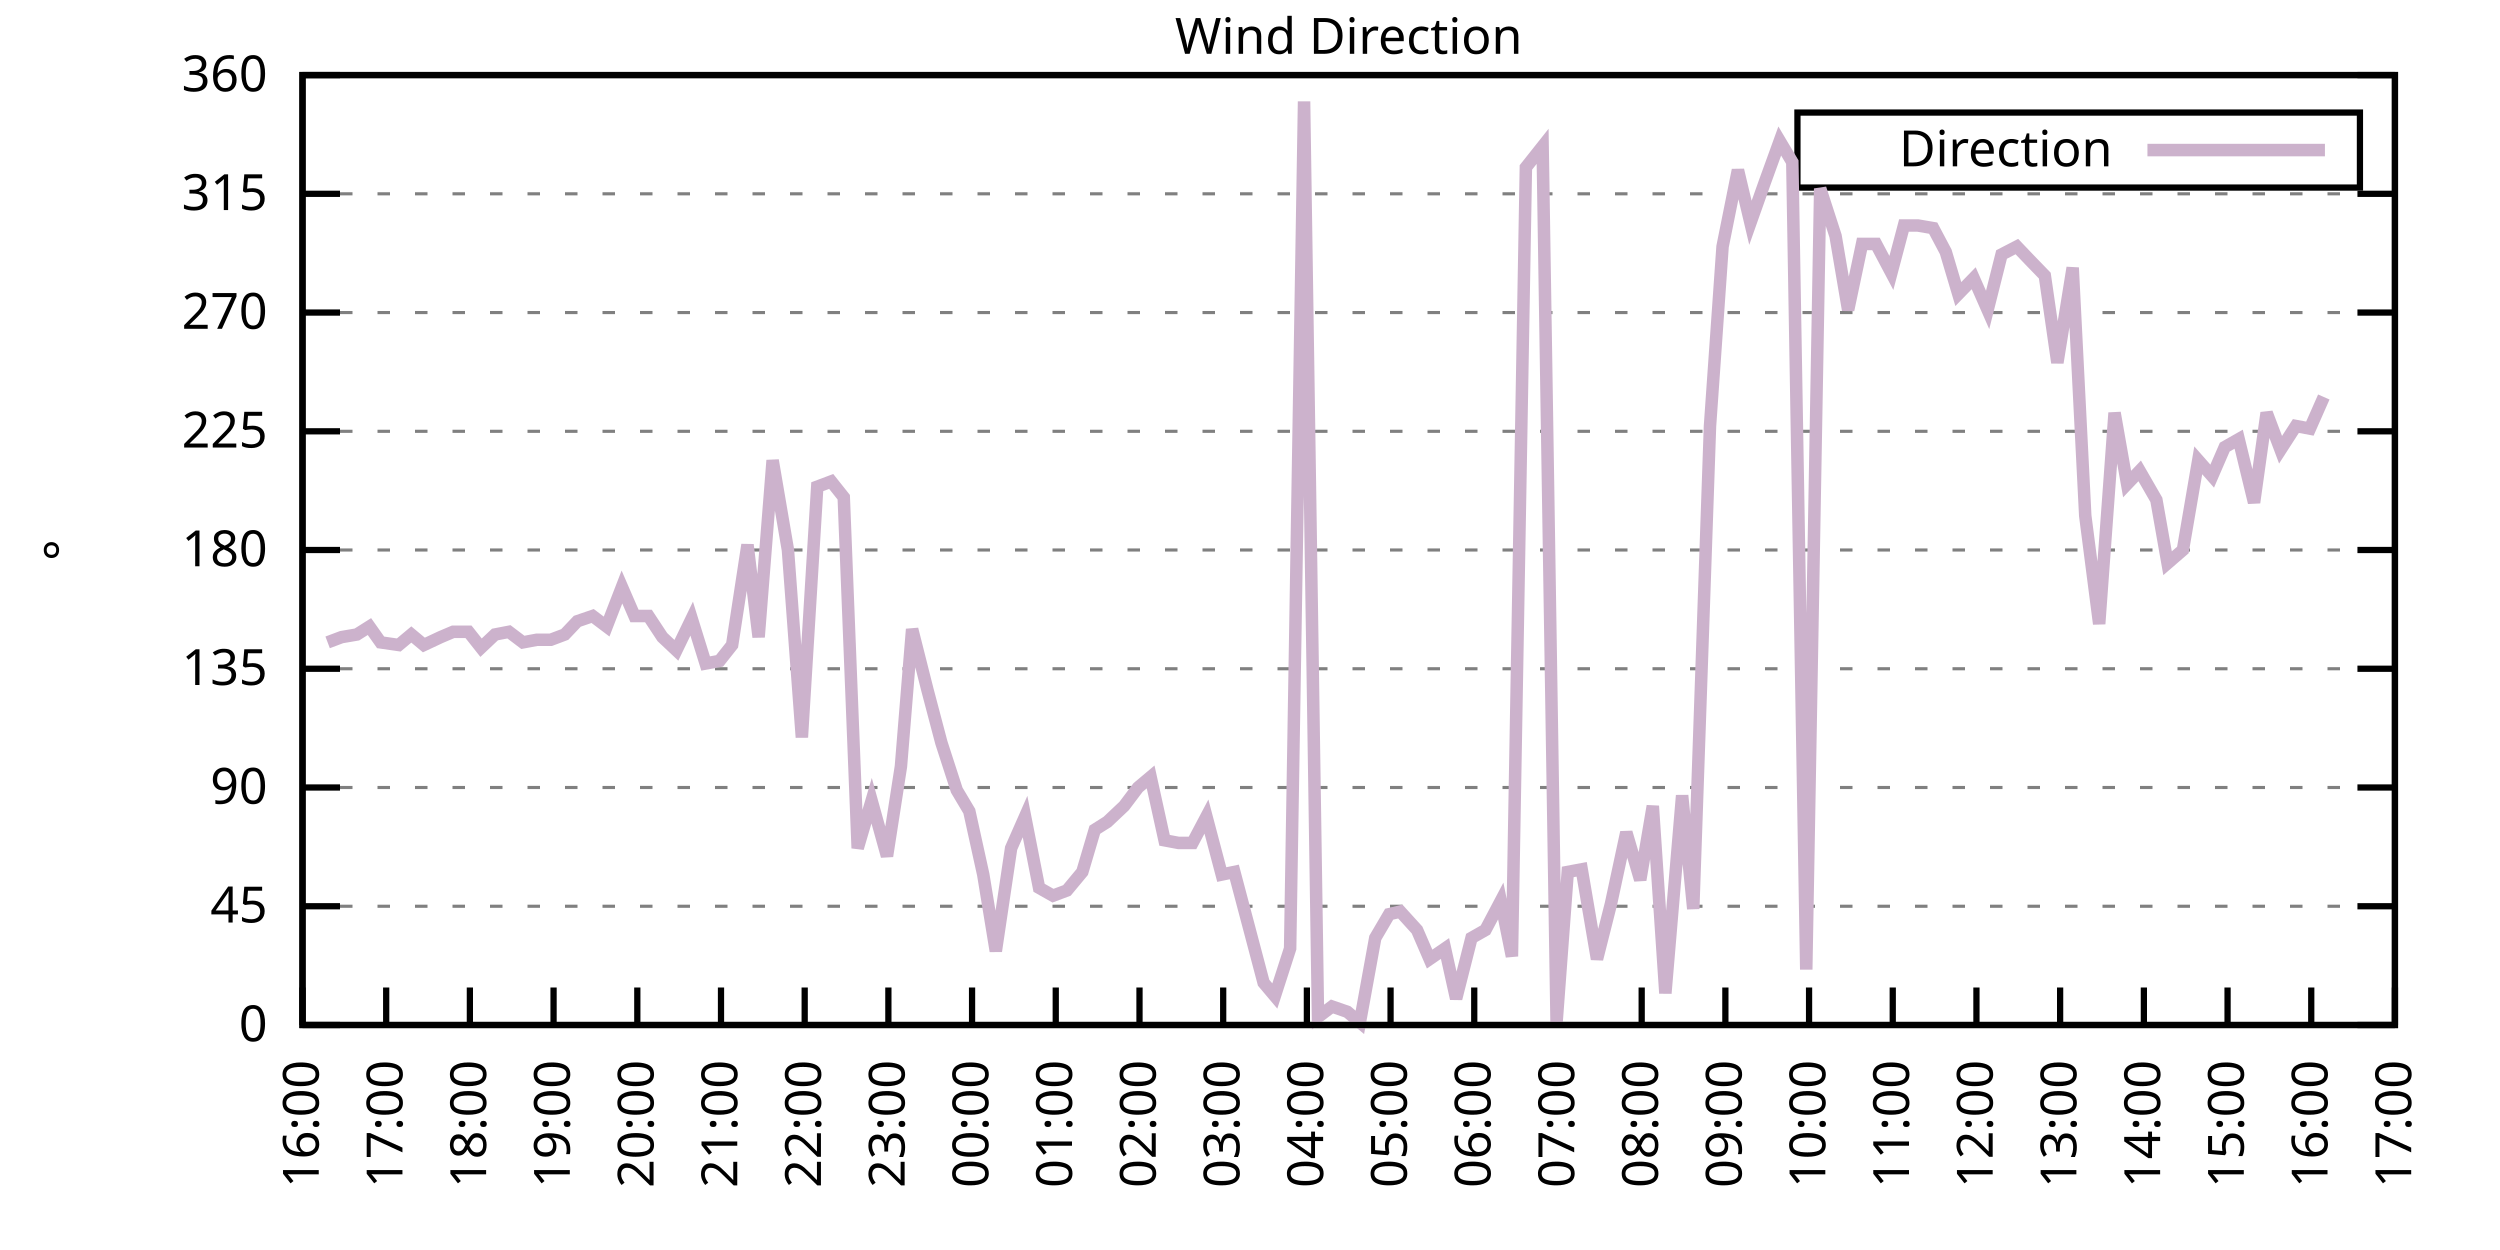
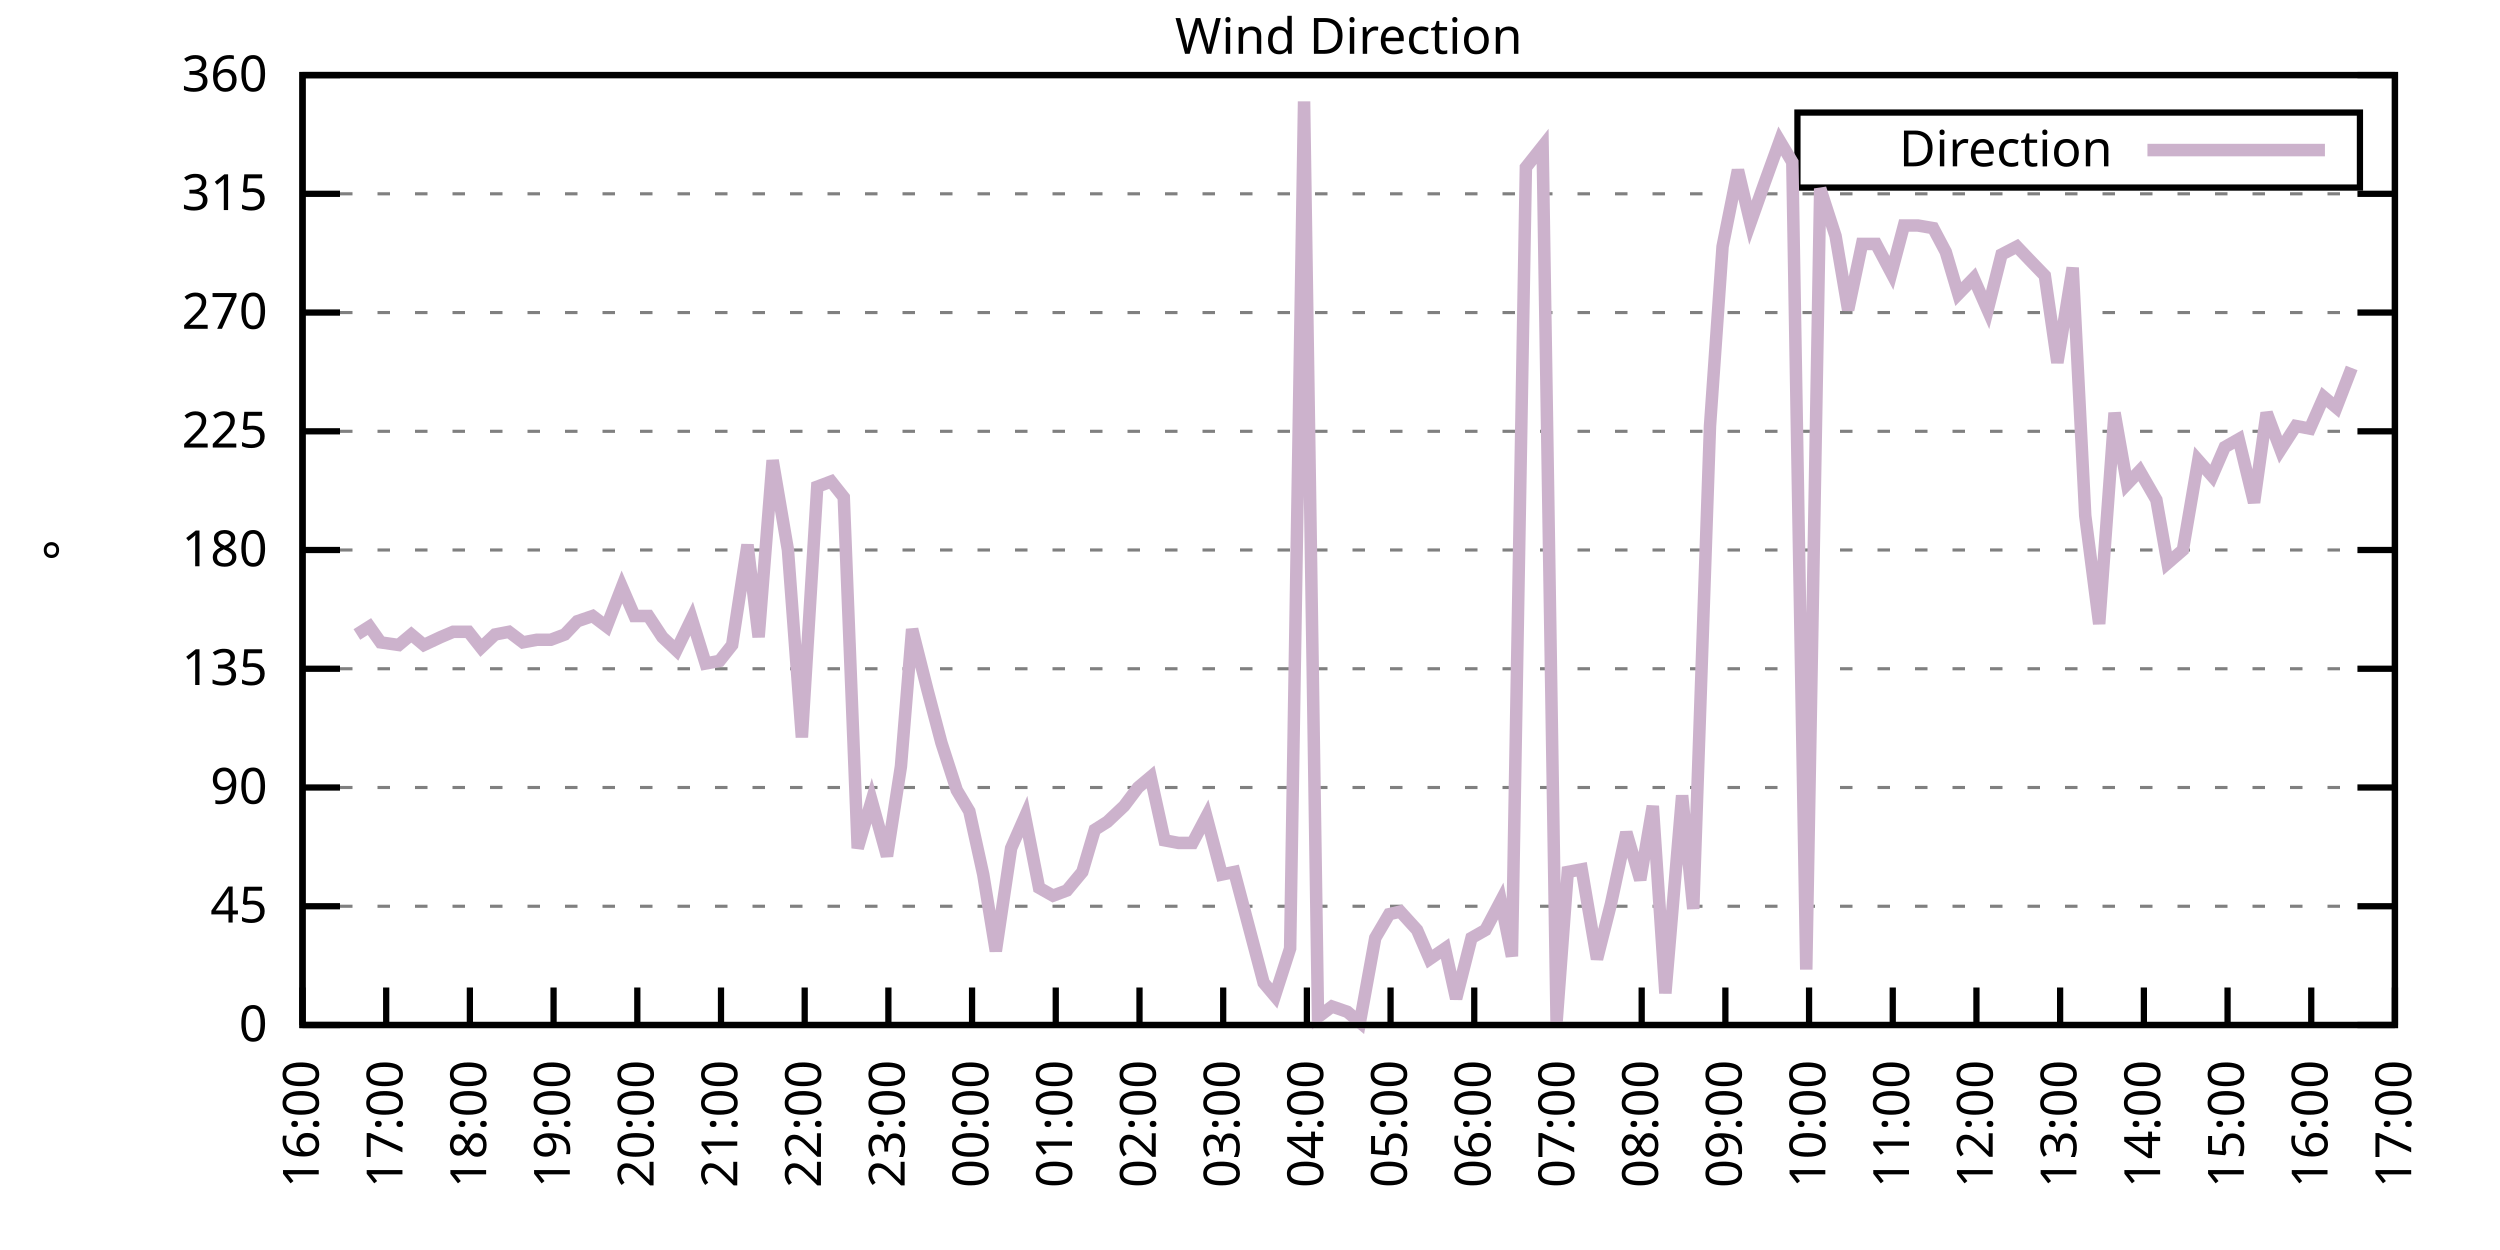
<svg xmlns="http://www.w3.org/2000/svg" xmlns:xlink="http://www.w3.org/1999/xlink" width="400" height="200" viewBox="0 0 400 200">
  <g id="gnuplot_canvas">
    <rect x="0" y="0" width="400" height="200" fill="none" />
    <defs>
      <circle id="gpDot" r="0.5" stroke-width="0.5" stroke="currentColor" />
      <path id="gpPt0" stroke-width="0.333" stroke="currentColor" d="M-1,0 h2 M0,-1 v2" />
      <path id="gpPt1" stroke-width="0.333" stroke="currentColor" d="M-1,-1 L1,1 M1,-1 L-1,1" />
      <path id="gpPt2" stroke-width="0.333" stroke="currentColor" d="M-1,0 L1,0 M0,-1 L0,1 M-1,-1 L1,1 M-1,1 L1,-1" />
      <rect id="gpPt3" stroke-width="0.333" stroke="currentColor" x="-1" y="-1" width="2" height="2" />
      <rect id="gpPt4" stroke-width="0.333" stroke="currentColor" fill="currentColor" x="-1" y="-1" width="2" height="2" />
      <circle id="gpPt5" stroke-width="0.333" stroke="currentColor" cx="0" cy="0" r="1" />
      <use xlink:href="#gpPt5" id="gpPt6" fill="currentColor" stroke="none" />
      <path id="gpPt7" stroke-width="0.333" stroke="currentColor" d="M0,-1.33 L-1.33,0.67 L1.33,0.67 z" />
      <use xlink:href="#gpPt7" id="gpPt8" fill="currentColor" stroke="none" />
      <use xlink:href="#gpPt7" id="gpPt9" stroke="currentColor" transform="rotate(180)" />
      <use xlink:href="#gpPt9" id="gpPt10" fill="currentColor" stroke="none" />
      <use xlink:href="#gpPt3" id="gpPt11" stroke="currentColor" transform="rotate(45)" />
      <use xlink:href="#gpPt11" id="gpPt12" fill="currentColor" stroke="none" />
      <path id="gpPt13" stroke-width="0.333" stroke="currentColor" d="M0,1.330 L1.265,0.411 L0.782,-1.067 L-0.782,-1.076 L-1.265,0.411 z" />
      <use xlink:href="#gpPt13" id="gpPt14" fill="currentColor" stroke="none" />
      <filter id="textbox" filterUnits="objectBoundingBox" x="0" y="0" height="1" width="1">
        <feFlood flood-color="white" flood-opacity="1" result="bgnd" />
        <feComposite in="SourceGraphic" in2="bgnd" operator="atop" />
      </filter>
      <filter id="greybox" filterUnits="objectBoundingBox" x="0" y="0" height="1" width="1">
        <feFlood flood-color="lightgrey" flood-opacity="1" result="grey" />
        <feComposite in="SourceGraphic" in2="grey" operator="atop" />
      </filter>
    </defs>
    <g fill="none" color="white" stroke="currentColor" stroke-width="1.00" stroke-linecap="butt" stroke-linejoin="miter">
</g>
    <g fill="none" color="black" stroke="currentColor" stroke-width="1.00" stroke-linecap="butt" stroke-linejoin="miter">
      <g stroke="none" shape-rendering="crispEdges">
        <polygon fill="rgb(255, 255, 255)" points="48.40,164.00 383.18,164.00 383.18,12.02 48.40,12.02 " />
      </g>
    </g>
    <g fill="none" color="black" stroke="currentColor" stroke-width="1.00" stroke-linecap="butt" stroke-linejoin="miter">
</g>
    <g fill="none" color="black" stroke="black" stroke-width="0.50" stroke-linecap="butt" stroke-linejoin="miter">
</g>
    <g fill="none" color="gray" stroke="currentColor" stroke-width="0.50" stroke-linecap="butt" stroke-linejoin="miter">
      <path stroke="gray" stroke-dasharray="2,4" class="gridline" d="M48.40,164.00 L383.19,164.00  " />
    </g>
    <g fill="none" color="gray" stroke="gray" stroke-width="1.00" stroke-linecap="butt" stroke-linejoin="miter">
</g>
    <g fill="none" color="black" stroke="currentColor" stroke-width="1.00" stroke-linecap="butt" stroke-linejoin="miter">
      <path stroke="black" d="M48.40,164.00 L54.40,164.00 M383.19,164.00 L377.19,164.00  " />
      <g transform="translate(42.80,166.60)" stroke="none" fill="black" font-family="Sans" font-size="8.00" text-anchor="end">
        <text>
          <tspan font-family="Sans"> 0</tspan>
        </text>
      </g>
    </g>
    <g fill="none" color="black" stroke="currentColor" stroke-width="1.00" stroke-linecap="butt" stroke-linejoin="miter">
</g>
    <g fill="none" color="black" stroke="black" stroke-width="0.50" stroke-linecap="butt" stroke-linejoin="miter">
</g>
    <g fill="none" color="gray" stroke="currentColor" stroke-width="0.50" stroke-linecap="butt" stroke-linejoin="miter">
      <path stroke="gray" stroke-dasharray="2,4" class="gridline" d="M48.40,145.00 L383.19,145.00  " />
    </g>
    <g fill="none" color="gray" stroke="gray" stroke-width="1.00" stroke-linecap="butt" stroke-linejoin="miter">
</g>
    <g fill="none" color="black" stroke="currentColor" stroke-width="1.00" stroke-linecap="butt" stroke-linejoin="miter">
      <path stroke="black" d="M48.40,145.00 L54.40,145.00 M383.19,145.00 L377.19,145.00  " />
      <g transform="translate(42.80,147.60)" stroke="none" fill="black" font-family="Sans" font-size="8.00" text-anchor="end">
        <text>
          <tspan font-family="Sans"> 45</tspan>
        </text>
      </g>
    </g>
    <g fill="none" color="black" stroke="currentColor" stroke-width="1.00" stroke-linecap="butt" stroke-linejoin="miter">
</g>
    <g fill="none" color="black" stroke="black" stroke-width="0.50" stroke-linecap="butt" stroke-linejoin="miter">
</g>
    <g fill="none" color="gray" stroke="currentColor" stroke-width="0.50" stroke-linecap="butt" stroke-linejoin="miter">
      <path stroke="gray" stroke-dasharray="2,4" class="gridline" d="M48.40,126.00 L383.19,126.00  " />
    </g>
    <g fill="none" color="gray" stroke="gray" stroke-width="1.00" stroke-linecap="butt" stroke-linejoin="miter">
</g>
    <g fill="none" color="black" stroke="currentColor" stroke-width="1.00" stroke-linecap="butt" stroke-linejoin="miter">
      <path stroke="black" d="M48.40,126.00 L54.40,126.00 M383.19,126.00 L377.19,126.00  " />
      <g transform="translate(42.80,128.60)" stroke="none" fill="black" font-family="Sans" font-size="8.00" text-anchor="end">
        <text>
          <tspan font-family="Sans"> 90</tspan>
        </text>
      </g>
    </g>
    <g fill="none" color="black" stroke="currentColor" stroke-width="1.00" stroke-linecap="butt" stroke-linejoin="miter">
</g>
    <g fill="none" color="black" stroke="black" stroke-width="0.50" stroke-linecap="butt" stroke-linejoin="miter">
</g>
    <g fill="none" color="gray" stroke="currentColor" stroke-width="0.50" stroke-linecap="butt" stroke-linejoin="miter">
      <path stroke="gray" stroke-dasharray="2,4" class="gridline" d="M48.40,107.00 L383.19,107.00  " />
    </g>
    <g fill="none" color="gray" stroke="gray" stroke-width="1.00" stroke-linecap="butt" stroke-linejoin="miter">
</g>
    <g fill="none" color="black" stroke="currentColor" stroke-width="1.00" stroke-linecap="butt" stroke-linejoin="miter">
      <path stroke="black" d="M48.40,107.00 L54.40,107.00 M383.19,107.00 L377.19,107.00  " />
      <g transform="translate(42.80,109.60)" stroke="none" fill="black" font-family="Sans" font-size="8.00" text-anchor="end">
        <text>
          <tspan font-family="Sans"> 135</tspan>
        </text>
      </g>
    </g>
    <g fill="none" color="black" stroke="currentColor" stroke-width="1.00" stroke-linecap="butt" stroke-linejoin="miter">
</g>
    <g fill="none" color="black" stroke="black" stroke-width="0.50" stroke-linecap="butt" stroke-linejoin="miter">
</g>
    <g fill="none" color="gray" stroke="currentColor" stroke-width="0.50" stroke-linecap="butt" stroke-linejoin="miter">
      <path stroke="gray" stroke-dasharray="2,4" class="gridline" d="M48.40,88.00 L383.19,88.00  " />
    </g>
    <g fill="none" color="gray" stroke="gray" stroke-width="1.00" stroke-linecap="butt" stroke-linejoin="miter">
</g>
    <g fill="none" color="black" stroke="currentColor" stroke-width="1.00" stroke-linecap="butt" stroke-linejoin="miter">
      <path stroke="black" d="M48.40,88.00 L54.40,88.00 M383.19,88.00 L377.19,88.00  " />
      <g transform="translate(42.80,90.60)" stroke="none" fill="black" font-family="Sans" font-size="8.00" text-anchor="end">
        <text>
          <tspan font-family="Sans"> 180</tspan>
        </text>
      </g>
    </g>
    <g fill="none" color="black" stroke="currentColor" stroke-width="1.00" stroke-linecap="butt" stroke-linejoin="miter">
</g>
    <g fill="none" color="black" stroke="black" stroke-width="0.50" stroke-linecap="butt" stroke-linejoin="miter">
</g>
    <g fill="none" color="gray" stroke="currentColor" stroke-width="0.50" stroke-linecap="butt" stroke-linejoin="miter">
      <path stroke="gray" stroke-dasharray="2,4" class="gridline" d="M48.40,69.01 L383.19,69.01  " />
    </g>
    <g fill="none" color="gray" stroke="gray" stroke-width="1.00" stroke-linecap="butt" stroke-linejoin="miter">
</g>
    <g fill="none" color="black" stroke="currentColor" stroke-width="1.00" stroke-linecap="butt" stroke-linejoin="miter">
      <path stroke="black" d="M48.40,69.01 L54.40,69.01 M383.19,69.01 L377.19,69.01  " />
      <g transform="translate(42.80,71.61)" stroke="none" fill="black" font-family="Sans" font-size="8.00" text-anchor="end">
        <text>
          <tspan font-family="Sans"> 225</tspan>
        </text>
      </g>
    </g>
    <g fill="none" color="black" stroke="currentColor" stroke-width="1.00" stroke-linecap="butt" stroke-linejoin="miter">
</g>
    <g fill="none" color="black" stroke="black" stroke-width="0.50" stroke-linecap="butt" stroke-linejoin="miter">
</g>
    <g fill="none" color="gray" stroke="currentColor" stroke-width="0.50" stroke-linecap="butt" stroke-linejoin="miter">
      <path stroke="gray" stroke-dasharray="2,4" class="gridline" d="M48.40,50.01 L383.19,50.01  " />
    </g>
    <g fill="none" color="gray" stroke="gray" stroke-width="1.00" stroke-linecap="butt" stroke-linejoin="miter">
</g>
    <g fill="none" color="black" stroke="currentColor" stroke-width="1.00" stroke-linecap="butt" stroke-linejoin="miter">
      <path stroke="black" d="M48.40,50.01 L54.40,50.01 M383.19,50.01 L377.19,50.01  " />
      <g transform="translate(42.80,52.61)" stroke="none" fill="black" font-family="Sans" font-size="8.00" text-anchor="end">
        <text>
          <tspan font-family="Sans"> 270</tspan>
        </text>
      </g>
    </g>
    <g fill="none" color="black" stroke="currentColor" stroke-width="1.00" stroke-linecap="butt" stroke-linejoin="miter">
</g>
    <g fill="none" color="black" stroke="black" stroke-width="0.50" stroke-linecap="butt" stroke-linejoin="miter">
</g>
    <g fill="none" color="gray" stroke="currentColor" stroke-width="0.50" stroke-linecap="butt" stroke-linejoin="miter">
      <path stroke="gray" stroke-dasharray="2,4" class="gridline" d="M48.40,31.01 L383.19,31.01  " />
    </g>
    <g fill="none" color="gray" stroke="gray" stroke-width="1.00" stroke-linecap="butt" stroke-linejoin="miter">
</g>
    <g fill="none" color="black" stroke="currentColor" stroke-width="1.00" stroke-linecap="butt" stroke-linejoin="miter">
      <path stroke="black" d="M48.40,31.01 L54.40,31.01 M383.19,31.01 L377.19,31.01  " />
      <g transform="translate(42.80,33.61)" stroke="none" fill="black" font-family="Sans" font-size="8.00" text-anchor="end">
        <text>
          <tspan font-family="Sans"> 315</tspan>
        </text>
      </g>
    </g>
    <g fill="none" color="black" stroke="currentColor" stroke-width="1.00" stroke-linecap="butt" stroke-linejoin="miter">
</g>
    <g fill="none" color="black" stroke="black" stroke-width="0.50" stroke-linecap="butt" stroke-linejoin="miter">
</g>
    <g fill="none" color="gray" stroke="currentColor" stroke-width="0.50" stroke-linecap="butt" stroke-linejoin="miter">
      <path stroke="gray" stroke-dasharray="2,4" class="gridline" d="M48.40,12.01 L383.19,12.01  " />
    </g>
    <g fill="none" color="gray" stroke="gray" stroke-width="1.00" stroke-linecap="butt" stroke-linejoin="miter">
</g>
    <g fill="none" color="black" stroke="currentColor" stroke-width="1.00" stroke-linecap="butt" stroke-linejoin="miter">
      <path stroke="black" d="M48.40,12.01 L54.40,12.01 M383.19,12.01 L377.19,12.01  " />
      <g transform="translate(42.80,14.61)" stroke="none" fill="black" font-family="Sans" font-size="8.00" text-anchor="end">
        <text>
          <tspan font-family="Sans"> 360</tspan>
        </text>
      </g>
    </g>
    <g fill="none" color="black" stroke="currentColor" stroke-width="1.00" stroke-linecap="butt" stroke-linejoin="miter">
      <path stroke="black" d="M48.40,164.00 L48.40,158.00  " />
      <g transform="translate(51.00,169.60) rotate(270.00)" stroke="none" fill="black" font-family="Sans" font-size="8.00" text-anchor="end">
        <text>
          <tspan font-family="Sans">16:00</tspan>
        </text>
      </g>
    </g>
    <g fill="none" color="black" stroke="currentColor" stroke-width="1.00" stroke-linecap="butt" stroke-linejoin="miter">
      <path stroke="black" d="M61.79,164.00 L61.79,158.00  " />
      <g transform="translate(64.39,169.60) rotate(270.00)" stroke="none" fill="black" font-family="Sans" font-size="8.00" text-anchor="end">
        <text>
          <tspan font-family="Sans">17:00</tspan>
        </text>
      </g>
    </g>
    <g fill="none" color="black" stroke="currentColor" stroke-width="1.00" stroke-linecap="butt" stroke-linejoin="miter">
      <path stroke="black" d="M75.18,164.00 L75.18,158.00  " />
      <g transform="translate(77.78,169.60) rotate(270.00)" stroke="none" fill="black" font-family="Sans" font-size="8.00" text-anchor="end">
        <text>
          <tspan font-family="Sans">18:00</tspan>
        </text>
      </g>
    </g>
    <g fill="none" color="black" stroke="currentColor" stroke-width="1.00" stroke-linecap="butt" stroke-linejoin="miter">
      <path stroke="black" d="M88.57,164.00 L88.57,158.00  " />
      <g transform="translate(91.17,169.60) rotate(270.00)" stroke="none" fill="black" font-family="Sans" font-size="8.00" text-anchor="end">
        <text>
          <tspan font-family="Sans">19:00</tspan>
        </text>
      </g>
    </g>
    <g fill="none" color="black" stroke="currentColor" stroke-width="1.00" stroke-linecap="butt" stroke-linejoin="miter">
      <path stroke="black" d="M101.97,164.00 L101.97,158.00  " />
      <g transform="translate(104.57,169.60) rotate(270.00)" stroke="none" fill="black" font-family="Sans" font-size="8.00" text-anchor="end">
        <text>
          <tspan font-family="Sans">20:00</tspan>
        </text>
      </g>
    </g>
    <g fill="none" color="black" stroke="currentColor" stroke-width="1.00" stroke-linecap="butt" stroke-linejoin="miter">
      <path stroke="black" d="M115.36,164.00 L115.36,158.00  " />
      <g transform="translate(117.96,169.60) rotate(270.00)" stroke="none" fill="black" font-family="Sans" font-size="8.00" text-anchor="end">
        <text>
          <tspan font-family="Sans">21:00</tspan>
        </text>
      </g>
    </g>
    <g fill="none" color="black" stroke="currentColor" stroke-width="1.00" stroke-linecap="butt" stroke-linejoin="miter">
      <path stroke="black" d="M128.75,164.00 L128.75,158.00  " />
      <g transform="translate(131.35,169.60) rotate(270.00)" stroke="none" fill="black" font-family="Sans" font-size="8.00" text-anchor="end">
        <text>
          <tspan font-family="Sans">22:00</tspan>
        </text>
      </g>
    </g>
    <g fill="none" color="black" stroke="currentColor" stroke-width="1.00" stroke-linecap="butt" stroke-linejoin="miter">
      <path stroke="black" d="M142.14,164.00 L142.14,158.00  " />
      <g transform="translate(144.74,169.60) rotate(270.00)" stroke="none" fill="black" font-family="Sans" font-size="8.00" text-anchor="end">
        <text>
          <tspan font-family="Sans">23:00</tspan>
        </text>
      </g>
    </g>
    <g fill="none" color="black" stroke="currentColor" stroke-width="1.00" stroke-linecap="butt" stroke-linejoin="miter">
      <path stroke="black" d="M155.53,164.00 L155.53,158.00  " />
      <g transform="translate(158.13,169.60) rotate(270.00)" stroke="none" fill="black" font-family="Sans" font-size="8.00" text-anchor="end">
        <text>
          <tspan font-family="Sans">00:00</tspan>
        </text>
      </g>
    </g>
    <g fill="none" color="black" stroke="currentColor" stroke-width="1.00" stroke-linecap="butt" stroke-linejoin="miter">
      <path stroke="black" d="M168.92,164.00 L168.92,158.00  " />
      <g transform="translate(171.52,169.60) rotate(270.00)" stroke="none" fill="black" font-family="Sans" font-size="8.00" text-anchor="end">
        <text>
          <tspan font-family="Sans">01:00</tspan>
        </text>
      </g>
    </g>
    <g fill="none" color="black" stroke="currentColor" stroke-width="1.00" stroke-linecap="butt" stroke-linejoin="miter">
      <path stroke="black" d="M182.32,164.00 L182.32,158.00  " />
      <g transform="translate(184.92,169.60) rotate(270.00)" stroke="none" fill="black" font-family="Sans" font-size="8.00" text-anchor="end">
        <text>
          <tspan font-family="Sans">02:00</tspan>
        </text>
      </g>
    </g>
    <g fill="none" color="black" stroke="currentColor" stroke-width="1.00" stroke-linecap="butt" stroke-linejoin="miter">
      <path stroke="black" d="M195.71,164.00 L195.71,158.00  " />
      <g transform="translate(198.31,169.60) rotate(270.00)" stroke="none" fill="black" font-family="Sans" font-size="8.00" text-anchor="end">
        <text>
          <tspan font-family="Sans">03:00</tspan>
        </text>
      </g>
    </g>
    <g fill="none" color="black" stroke="currentColor" stroke-width="1.00" stroke-linecap="butt" stroke-linejoin="miter">
      <path stroke="black" d="M209.10,164.00 L209.10,158.00  " />
      <g transform="translate(211.70,169.60) rotate(270.00)" stroke="none" fill="black" font-family="Sans" font-size="8.00" text-anchor="end">
        <text>
          <tspan font-family="Sans">04:00</tspan>
        </text>
      </g>
    </g>
    <g fill="none" color="black" stroke="currentColor" stroke-width="1.00" stroke-linecap="butt" stroke-linejoin="miter">
      <path stroke="black" d="M222.49,164.00 L222.49,158.00  " />
      <g transform="translate(225.09,169.60) rotate(270.00)" stroke="none" fill="black" font-family="Sans" font-size="8.00" text-anchor="end">
        <text>
          <tspan font-family="Sans">05:00</tspan>
        </text>
      </g>
    </g>
    <g fill="none" color="black" stroke="currentColor" stroke-width="1.00" stroke-linecap="butt" stroke-linejoin="miter">
      <path stroke="black" d="M235.88,164.00 L235.88,158.00  " />
      <g transform="translate(238.48,169.60) rotate(270.00)" stroke="none" fill="black" font-family="Sans" font-size="8.00" text-anchor="end">
        <text>
          <tspan font-family="Sans">06:00</tspan>
        </text>
      </g>
    </g>
    <g fill="none" color="black" stroke="currentColor" stroke-width="1.00" stroke-linecap="butt" stroke-linejoin="miter">
      <path stroke="black" d="M249.27,164.00 L249.27,158.00  " />
      <g transform="translate(251.87,169.60) rotate(270.00)" stroke="none" fill="black" font-family="Sans" font-size="8.00" text-anchor="end">
        <text>
          <tspan font-family="Sans">07:00</tspan>
        </text>
      </g>
    </g>
    <g fill="none" color="black" stroke="currentColor" stroke-width="1.00" stroke-linecap="butt" stroke-linejoin="miter">
      <path stroke="black" d="M262.67,164.00 L262.67,158.00  " />
      <g transform="translate(265.27,169.60) rotate(270.00)" stroke="none" fill="black" font-family="Sans" font-size="8.00" text-anchor="end">
        <text>
          <tspan font-family="Sans">08:00</tspan>
        </text>
      </g>
    </g>
    <g fill="none" color="black" stroke="currentColor" stroke-width="1.00" stroke-linecap="butt" stroke-linejoin="miter">
      <path stroke="black" d="M276.06,164.00 L276.06,158.00  " />
      <g transform="translate(278.66,169.60) rotate(270.00)" stroke="none" fill="black" font-family="Sans" font-size="8.00" text-anchor="end">
        <text>
          <tspan font-family="Sans">09:00</tspan>
        </text>
      </g>
    </g>
    <g fill="none" color="black" stroke="currentColor" stroke-width="1.00" stroke-linecap="butt" stroke-linejoin="miter">
      <path stroke="black" d="M289.45,164.00 L289.45,158.00  " />
      <g transform="translate(292.05,169.60) rotate(270.00)" stroke="none" fill="black" font-family="Sans" font-size="8.00" text-anchor="end">
        <text>
          <tspan font-family="Sans">10:00</tspan>
        </text>
      </g>
    </g>
    <g fill="none" color="black" stroke="currentColor" stroke-width="1.00" stroke-linecap="butt" stroke-linejoin="miter">
      <path stroke="black" d="M302.84,164.00 L302.84,158.00  " />
      <g transform="translate(305.44,169.60) rotate(270.00)" stroke="none" fill="black" font-family="Sans" font-size="8.00" text-anchor="end">
        <text>
          <tspan font-family="Sans">11:00</tspan>
        </text>
      </g>
    </g>
    <g fill="none" color="black" stroke="currentColor" stroke-width="1.00" stroke-linecap="butt" stroke-linejoin="miter">
      <path stroke="black" d="M316.23,164.00 L316.23,158.00  " />
      <g transform="translate(318.83,169.60) rotate(270.00)" stroke="none" fill="black" font-family="Sans" font-size="8.00" text-anchor="end">
        <text>
          <tspan font-family="Sans">12:00</tspan>
        </text>
      </g>
    </g>
    <g fill="none" color="black" stroke="currentColor" stroke-width="1.00" stroke-linecap="butt" stroke-linejoin="miter">
      <path stroke="black" d="M329.62,164.00 L329.62,158.00  " />
      <g transform="translate(332.22,169.60) rotate(270.00)" stroke="none" fill="black" font-family="Sans" font-size="8.00" text-anchor="end">
        <text>
          <tspan font-family="Sans">13:00</tspan>
        </text>
      </g>
    </g>
    <g fill="none" color="black" stroke="currentColor" stroke-width="1.00" stroke-linecap="butt" stroke-linejoin="miter">
      <path stroke="black" d="M343.02,164.00 L343.02,158.00  " />
      <g transform="translate(345.62,169.60) rotate(270.00)" stroke="none" fill="black" font-family="Sans" font-size="8.00" text-anchor="end">
        <text>
          <tspan font-family="Sans">14:00</tspan>
        </text>
      </g>
    </g>
    <g fill="none" color="black" stroke="currentColor" stroke-width="1.00" stroke-linecap="butt" stroke-linejoin="miter">
      <path stroke="black" d="M356.41,164.00 L356.41,158.00  " />
      <g transform="translate(359.01,169.60) rotate(270.00)" stroke="none" fill="black" font-family="Sans" font-size="8.00" text-anchor="end">
        <text>
          <tspan font-family="Sans">15:00</tspan>
        </text>
      </g>
    </g>
    <g fill="none" color="black" stroke="currentColor" stroke-width="1.00" stroke-linecap="butt" stroke-linejoin="miter">
      <path stroke="black" d="M369.80,164.00 L369.80,158.00  " />
      <g transform="translate(372.40,169.60) rotate(270.00)" stroke="none" fill="black" font-family="Sans" font-size="8.00" text-anchor="end">
        <text>
          <tspan font-family="Sans">16:00</tspan>
        </text>
      </g>
    </g>
    <g fill="none" color="black" stroke="currentColor" stroke-width="1.00" stroke-linecap="butt" stroke-linejoin="miter">
      <path stroke="black" d="M383.19,164.00 L383.19,158.00  " />
      <g transform="translate(385.79,169.60) rotate(270.00)" stroke="none" fill="black" font-family="Sans" font-size="8.00" text-anchor="end">
        <text>
          <tspan font-family="Sans">17:00</tspan>
        </text>
      </g>
    </g>
    <g fill="none" color="black" stroke="currentColor" stroke-width="1.00" stroke-linecap="butt" stroke-linejoin="miter">
</g>
    <g fill="none" color="black" stroke="currentColor" stroke-width="1.00" stroke-linecap="butt" stroke-linejoin="miter">
      <path stroke="black" d="M48.40,12.01 L48.40,164.00 L383.19,164.00 L383.19,12.01 L48.40,12.01 Z  " />
    </g>
    <g fill="none" color="black" stroke="currentColor" stroke-width="1.00" stroke-linecap="butt" stroke-linejoin="miter">
</g>
    <g fill="none" color="black" stroke="currentColor" stroke-width="1.00" stroke-linecap="butt" stroke-linejoin="miter">
      <path stroke="black" d="M287.59,30.01 L287.59,18.01 L377.59,18.01 L377.59,30.01 L287.59,30.01 Z  " />
    </g>
    <g id="Wind_direction_plot_1">
      <g fill="none" color="white" stroke="black" stroke-width="2.00" stroke-linecap="butt" stroke-linejoin="miter">
</g>
      <g fill="none" color="black" stroke="currentColor" stroke-width="2.00" stroke-linecap="butt" stroke-linejoin="miter">
        <g transform="translate(337.99,26.61)" stroke="none" fill="black" font-family="Sans" font-size="8.00" text-anchor="end">
          <text>
            <tspan font-family="Sans">Direction</tspan>
          </text>
        </g>
      </g>
      <g fill="none" color="black" stroke="currentColor" stroke-width="2.00" stroke-linecap="butt" stroke-linejoin="miter">
-         <path stroke="rgb(204, 178, 204)" d="M343.59,24.01 L371.99,24.01 M52.42,102.78 L54.65,101.94 L57.10,101.52 L59.11,100.25 L60.90,102.78 L63.80,103.20   L65.81,101.52 L67.82,103.20 L70.50,101.94 L72.50,101.09 L74.96,101.09 L76.97,103.63 L79.20,101.52 L81.43,101.09   L83.66,102.78 L85.90,102.36 L88.13,102.36 L90.36,101.52 L92.37,99.40 L94.82,98.56 L97.06,100.25 L99.51,93.92   L101.52,98.56 L103.75,98.56 L105.98,101.94 L108.22,104.05 L110.67,98.98 L112.90,106.16 L115.13,105.74 L117.14,103.20   L119.60,87.16 L121.38,101.94 L123.62,73.65 L126.07,88.00 L128.30,117.98 L130.76,77.87 L132.99,77.03 L135.00,79.56   L137.23,135.71 L139.46,128.11 L141.92,136.98 L144.15,122.62 L145.94,100.67 L148.39,110.38 L150.62,118.83 L153.08,126.42   L155.09,129.80 L157.32,139.93 L159.33,152.18 L161.78,135.71 L164.01,130.65 L166.25,142.05 L168.48,143.31 L170.71,142.47   L173.17,139.51 L175.17,132.76 L177.18,131.49 L179.86,128.96 L182.09,126.00 L184.10,124.31 L186.33,134.45 L188.57,134.87   L190.80,134.87 L193.03,130.65 L195.48,139.93 L197.49,139.51 L199.95,148.80 L202.18,157.24 L203.97,159.36 L206.42,151.76   L208.65,16.23 L210.88,162.73 L213.12,161.04 L215.57,161.89 L217.58,163.58 L220.04,150.07 L222.27,146.27 L224.05,145.85   L226.73,148.80 L228.74,153.45 L231.20,151.76 L232.98,159.78 L235.44,150.07 L237.67,148.80 L240.12,144.16 L241.91,153.02   L244.14,26.79 L246.82,23.41 L249.05,163.58 L250.84,139.51 L253.07,139.09 L255.52,153.45 L257.76,144.58 L260.21,133.18   L262.44,140.78 L264.45,128.96 L266.46,158.93 L269.14,127.27 L270.92,145.42 L273.60,68.16 L275.61,39.45 L278.07,27.21   L280.07,35.65 L282.31,29.32 L284.76,22.56 L286.77,25.94 L289.00,155.13 L291.23,30.16 L293.69,37.76 L295.70,49.59   L297.93,39.03 L300.16,39.03 L302.62,43.67 L304.63,36.08 L306.86,36.08 L309.31,36.50 L311.32,40.30 L313.33,47.05   L315.79,44.52 L318.02,49.59 L320.25,40.72 L322.70,39.45 L324.71,41.56 L327.17,44.10 L329.18,58.03 L331.63,42.83   L333.64,82.52 L335.87,99.83 L338.33,66.05 L340.34,77.45 L342.35,75.34 L345.02,79.98 L346.81,90.12 L349.26,88.00   L351.72,73.65 L353.95,76.18 L355.96,71.54 L358.19,70.27 L360.65,80.41 L362.66,66.05 L364.89,71.96 L367.34,68.16   L369.58,68.58 L371.81,63.52  " />
+         <path stroke="rgb(204, 178, 204)" d="M343.59,24.01 L371.99,24.01 M57.10,101.52 L59.11,100.25 L60.90,102.78 L63.80,103.20 L65.81,101.52 L67.82,103.20   L70.50,101.94 L72.50,101.09 L74.96,101.09 L76.97,103.63 L79.20,101.52 L81.43,101.09 L83.66,102.78 L85.90,102.36   L88.13,102.36 L90.36,101.52 L92.37,99.40 L94.82,98.56 L97.06,100.25 L99.51,93.92 L101.52,98.56 L103.75,98.56   L105.98,101.94 L108.22,104.05 L110.67,98.98 L112.90,106.16 L115.13,105.74 L117.14,103.20 L119.60,87.16 L121.38,101.94   L123.62,73.65 L126.07,88.00 L128.30,117.98 L130.76,77.87 L132.99,77.03 L135.00,79.56 L137.23,135.71 L139.46,128.11   L141.92,136.98 L144.15,122.62 L145.94,100.67 L148.39,110.38 L150.62,118.83 L153.08,126.42 L155.09,129.80 L157.32,139.93   L159.33,152.18 L161.78,135.71 L164.01,130.65 L166.25,142.05 L168.48,143.31 L170.71,142.47 L173.17,139.51 L175.17,132.76   L177.18,131.49 L179.86,128.96 L182.09,126.00 L184.10,124.31 L186.33,134.45 L188.57,134.87 L190.80,134.87 L193.03,130.65   L195.48,139.93 L197.49,139.51 L199.95,148.80 L202.18,157.24 L203.97,159.36 L206.42,151.76 L208.65,16.23 L210.88,162.73   L213.12,161.04 L215.57,161.89 L217.58,163.58 L220.04,150.07 L222.27,146.27 L224.05,145.85 L226.73,148.80 L228.74,153.45   L231.20,151.76 L232.98,159.78 L235.44,150.07 L237.67,148.80 L240.12,144.16 L241.91,153.02 L244.14,26.79 L246.82,23.41   L249.05,163.58 L250.84,139.51 L253.07,139.09 L255.52,153.45 L257.76,144.58 L260.21,133.18 L262.44,140.78 L264.45,128.96   L266.46,158.93 L269.14,127.27 L270.92,145.42 L273.60,68.16 L275.61,39.45 L278.07,27.21 L280.07,35.65 L282.31,29.32   L284.76,22.56 L286.77,25.94 L289.00,155.13 L291.23,30.16 L293.69,37.76 L295.70,49.59 L297.93,39.03 L300.16,39.03   L302.62,43.67 L304.63,36.08 L306.86,36.08 L309.31,36.50 L311.32,40.30 L313.33,47.05 L315.79,44.52 L318.02,49.59   L320.25,40.72 L322.70,39.45 L324.71,41.56 L327.17,44.10 L329.18,58.03 L331.63,42.83 L333.64,82.52 L335.87,99.83   L338.33,66.05 L340.34,77.45 L342.35,75.34 L345.02,79.98 L346.81,90.12 L349.26,88.00 L351.72,73.65 L353.95,76.18   L355.96,71.54 L358.19,70.27 L360.65,80.41 L362.66,66.05 L364.89,71.96 L367.34,68.16 L369.58,68.58 L371.81,63.52   L373.82,65.21 L376.27,58.87  " />
      </g>
    </g>
    <g fill="none" color="black" stroke="currentColor" stroke-width="2.00" stroke-linecap="butt" stroke-linejoin="miter">
</g>
    <g fill="none" color="black" stroke="black" stroke-width="1.00" stroke-linecap="butt" stroke-linejoin="miter">
</g>
    <g fill="none" color="black" stroke="currentColor" stroke-width="1.00" stroke-linecap="butt" stroke-linejoin="miter">
      <path stroke="black" d="M48.40,12.01 L48.40,164.00 L383.19,164.00 L383.19,12.01 L48.40,12.01 Z  " />
      <g transform="translate(12.80,88.01) rotate(270.00)" stroke="none" fill="black" font-family="Sans" font-size="8.00" text-anchor="middle">
        <text>
          <tspan font-family="Sans">°</tspan>
        </text>
      </g>
    </g>
    <g fill="none" color="black" stroke="currentColor" stroke-width="1.00" stroke-linecap="butt" stroke-linejoin="miter">
</g>
    <g fill="none" color="black" stroke="currentColor" stroke-width="1.00" stroke-linecap="butt" stroke-linejoin="miter">
      <g transform="translate(215.79,8.61)" stroke="none" fill="black" font-family="Sans" font-size="8.00" text-anchor="middle">
        <text>
          <tspan font-family="Sans">Wind Direction</tspan>
        </text>
      </g>
    </g>
    <g fill="none" color="black" stroke="currentColor" stroke-width="1.00" stroke-linecap="butt" stroke-linejoin="miter">
</g>
  </g>
</svg>
